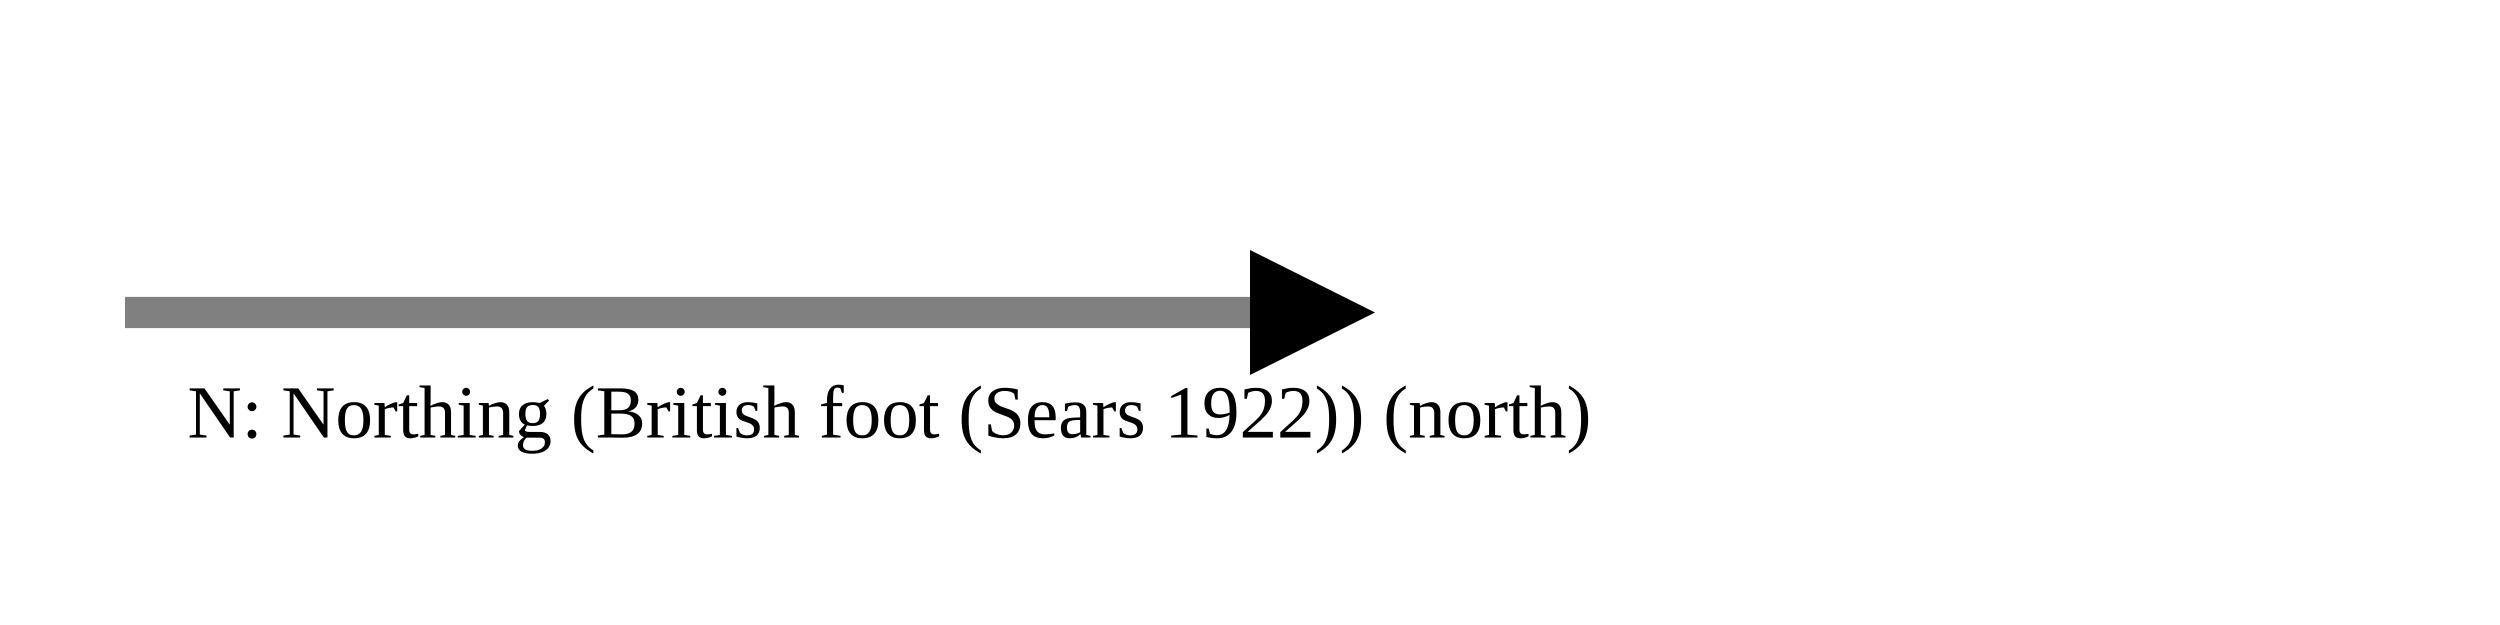
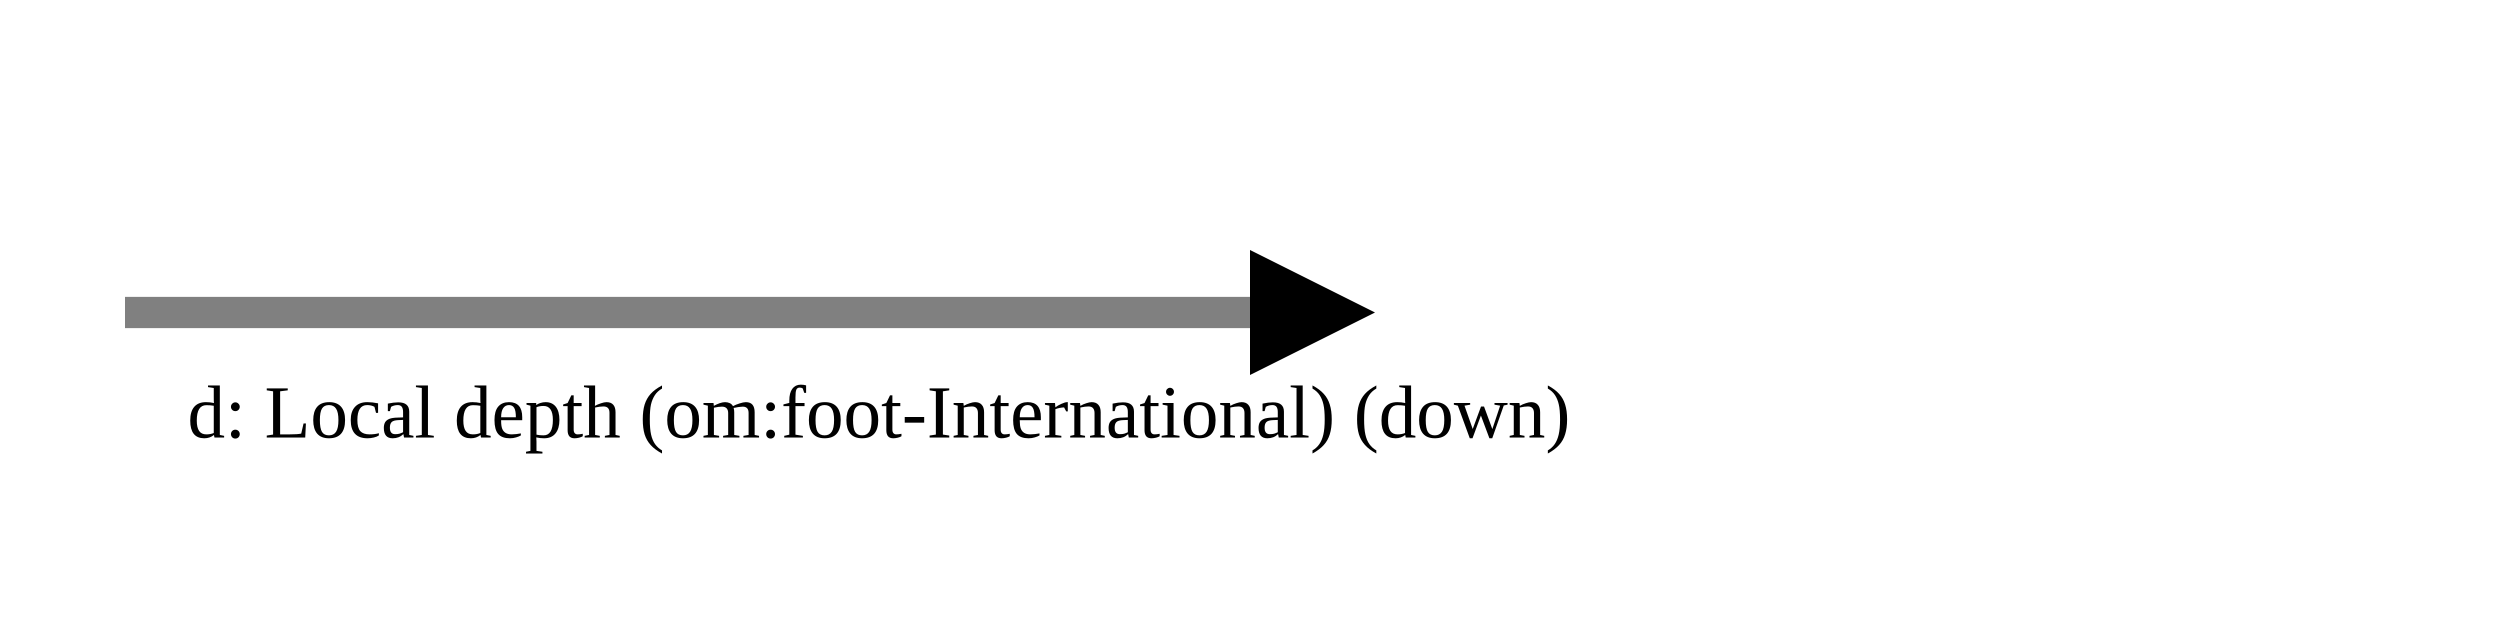
<svg xmlns="http://www.w3.org/2000/svg" version="1.1" width="400" height="100" viewbox="0 0 275 100">
  <defs>
    <marker id="arrowhead" markerWidth="10" markerHeight="7" refX="0" refY="2" orient="auto">
      <polygon points="0 0, 4 2, 0 4" />
    </marker>
  </defs>
  <line x1="20" y1="50" x2="200" y2="50" stroke="gray" stroke-width="5" marker-end="url(#arrowhead)" />
-   <text x="30" y="70" class="small">N: Northing (British foot (Sears 1922)) (north)</text>
+   <text x="30" y="70" class="small">d: Local depth (om:foot-International) (down)</text>
</svg>
